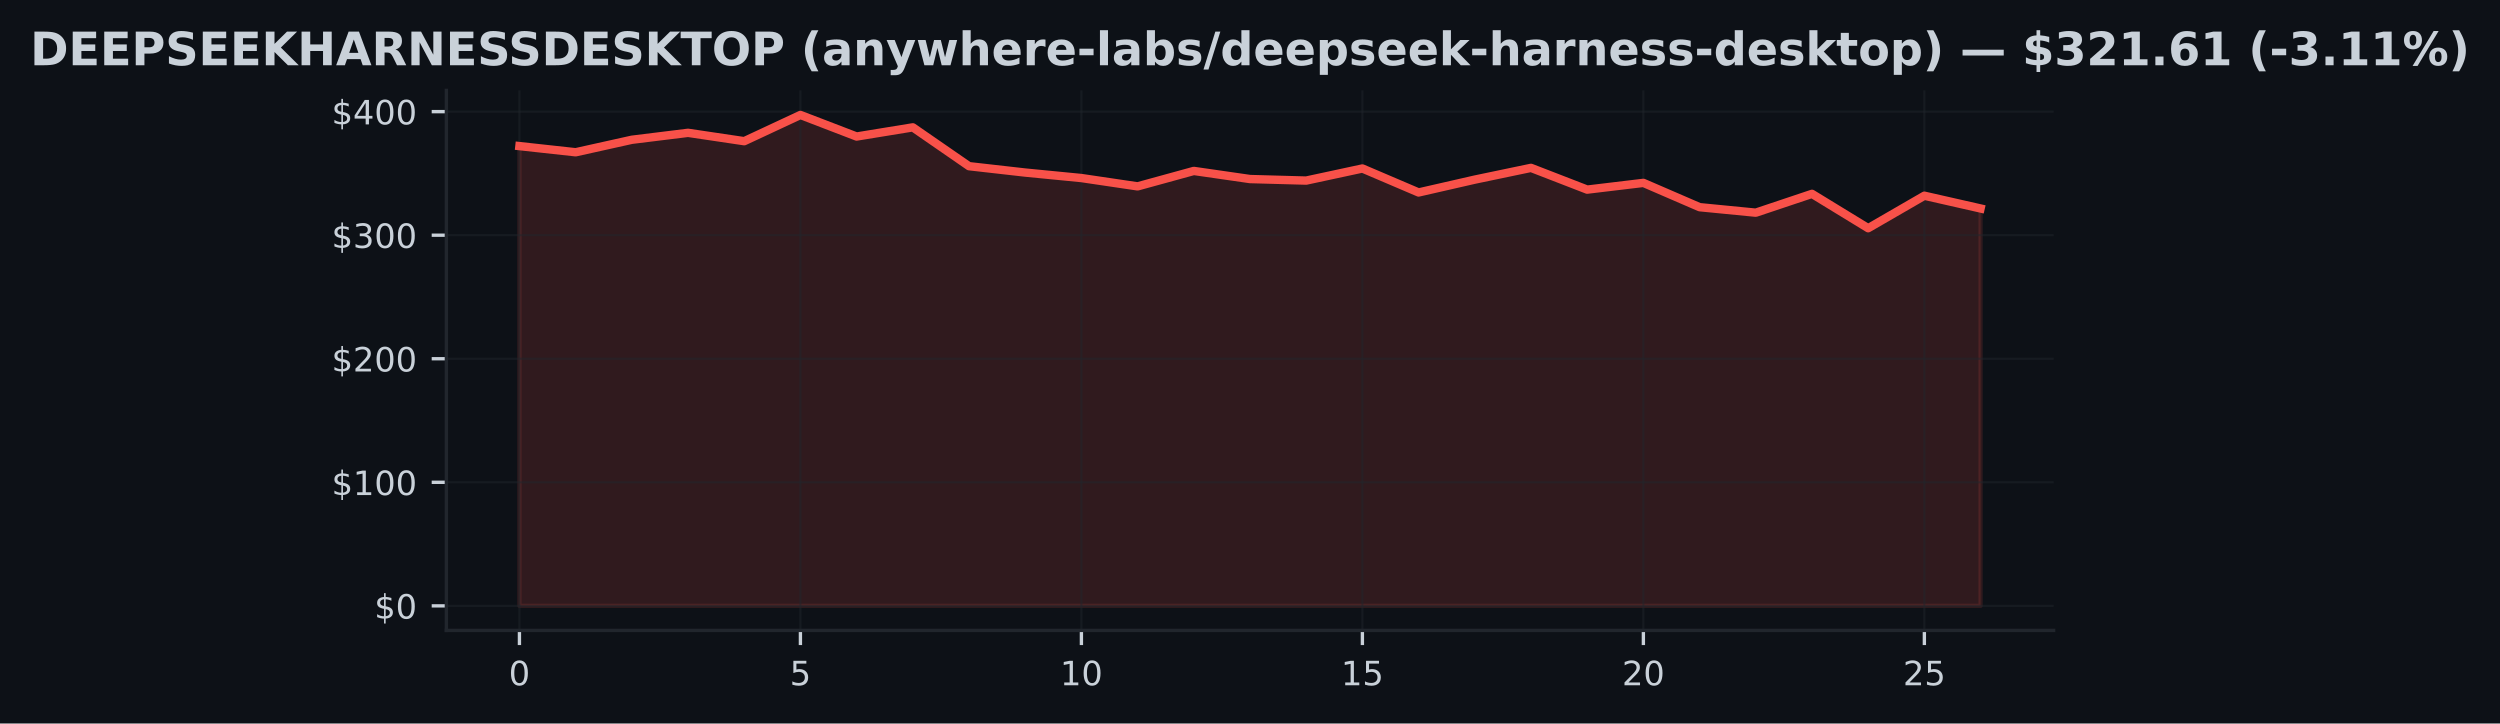
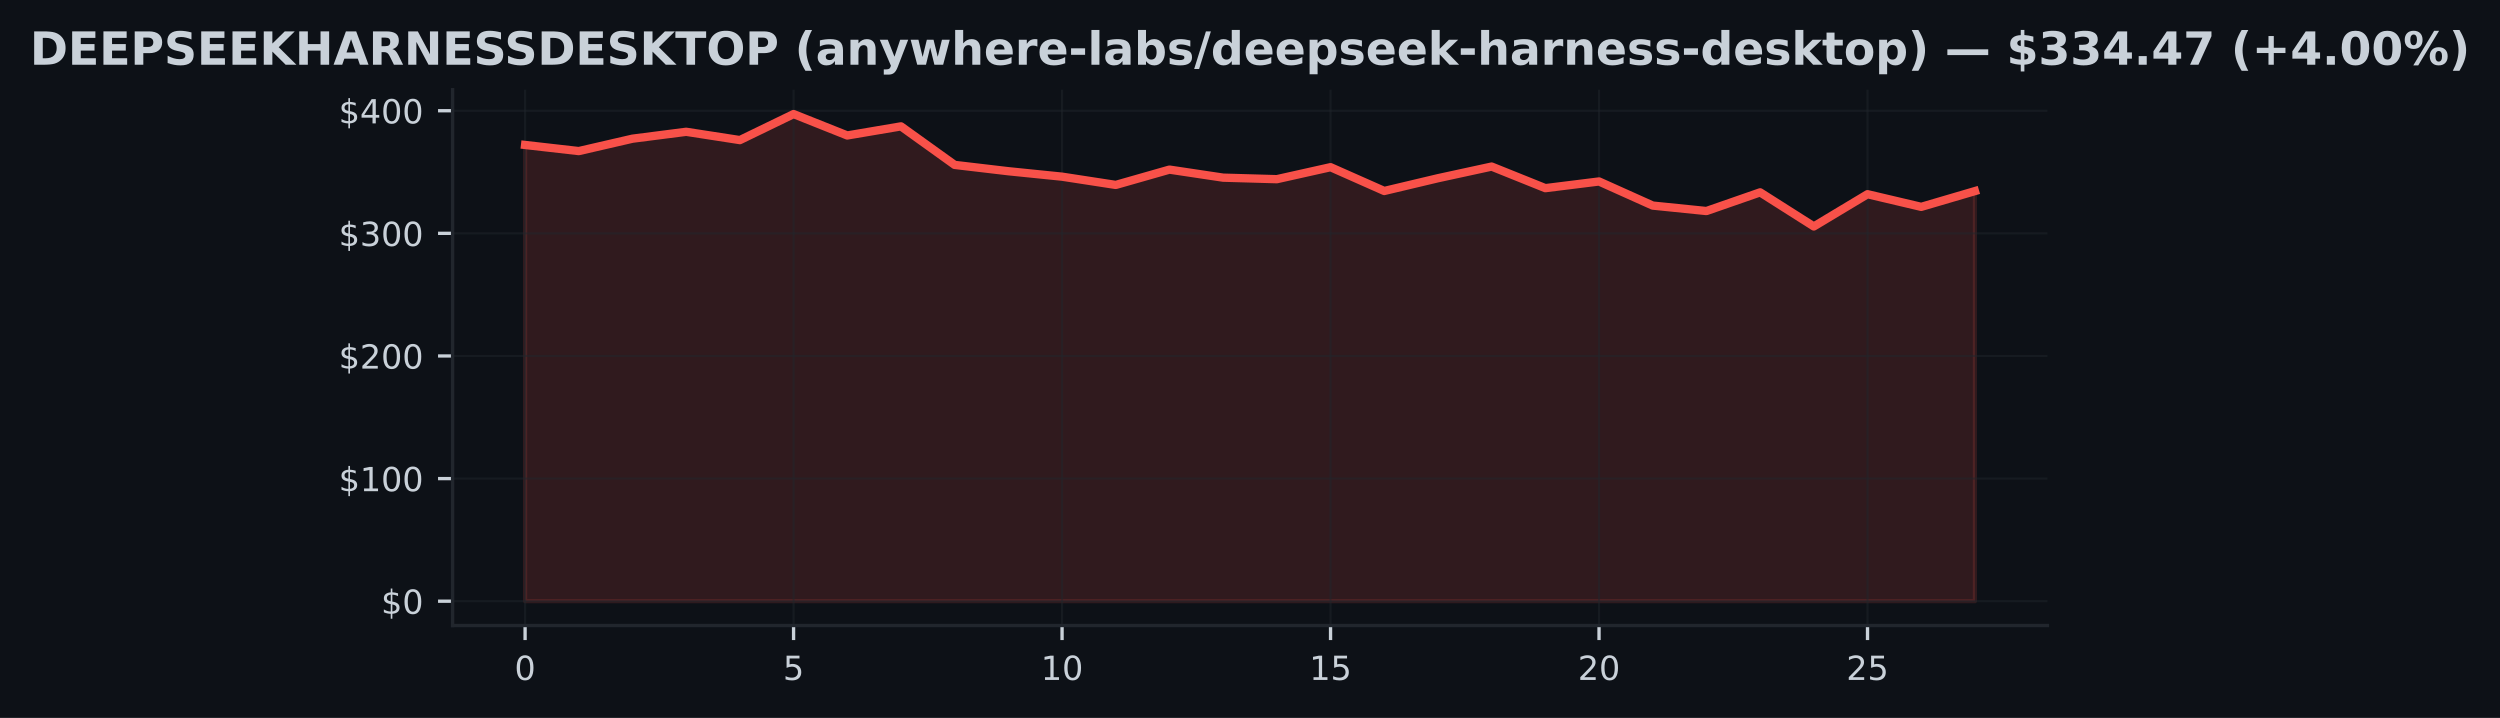
- <svg xmlns="http://www.w3.org/2000/svg" xmlns:xlink="http://www.w3.org/1999/xlink" width="596.113pt" height="172.518pt" viewBox="0 0 596.113 172.518" version="1.1">
+ <svg xmlns="http://www.w3.org/2000/svg" xmlns:xlink="http://www.w3.org/1999/xlink" width="600.765pt" height="172.518pt" viewBox="0 0 600.765 172.518" version="1.1">
  <defs>
    <style type="text/css">*{stroke-linejoin: round; stroke-linecap: butt}</style>
  </defs>
  <g id="figure_1">
    <g id="patch_1">
-       <path d="M 0 172.518  L 596.113 172.518  L 596.113 0  L 0 0  z " style="fill: #0d1117" />
+       <path d="M 0 172.518  L 600.765 172.518  L 600.765 0  L 0 0  z " style="fill: #0d1117" />
    </g>
    <g id="axes_1">
      <g id="patch_2">
-         <path d="M 106.436 150.318  L 489.676 150.318  L 489.676 21.558  L 106.436 21.558  z " style="fill: #0d1117" />
+         <path d="M 108.763 150.318  L 492.003 150.318  L 492.003 21.558  L 108.763 21.558  z " style="fill: #0d1117" />
      </g>
      <g id="FillBetweenPolyCollection_1">
        <defs>
-           <path id="mada5f11e3a" d="M 123.856 -28.053  L 123.856 -137.683  L 137.256 -136.213  L 150.656 -139.191  L 164.056 -140.847  L 177.456 -138.852  L 190.856 -145.107  L 204.256 -139.963  L 217.656 -142.152  L 231.056 -132.892  L 244.456 -131.372  L 257.856 -130.064  L 271.256 -128.078  L 284.656 -131.761  L 298.056 -129.825  L 311.456 -129.46  L 324.856 -132.344  L 338.256 -126.625  L 351.656 -129.69  L 365.056 -132.491  L 378.456 -127.303  L 391.856 -128.912  L 405.256 -123.116  L 418.656 -121.805  L 432.056 -126.295  L 445.456 -118.102  L 458.856 -125.851  L 472.256 -122.807  L 472.256 -28.053  L 472.256 -28.053  L 458.856 -28.053  L 445.456 -28.053  L 432.056 -28.053  L 418.656 -28.053  L 405.256 -28.053  L 391.856 -28.053  L 378.456 -28.053  L 365.056 -28.053  L 351.656 -28.053  L 338.256 -28.053  L 324.856 -28.053  L 311.456 -28.053  L 298.056 -28.053  L 284.656 -28.053  L 271.256 -28.053  L 257.856 -28.053  L 244.456 -28.053  L 231.056 -28.053  L 217.656 -28.053  L 204.256 -28.053  L 190.856 -28.053  L 177.456 -28.053  L 164.056 -28.053  L 150.656 -28.053  L 137.256 -28.053  L 123.856 -28.053  z " style="stroke: #f85149; stroke-opacity: 0.15" />
+           <path id="m1db730a2b0" d="M 126.183 -28.053  L 126.183 -137.683  L 139.086 -136.213  L 151.99 -139.191  L 164.894 -140.847  L 177.797 -138.852  L 190.701 -145.107  L 203.605 -139.963  L 216.509 -142.152  L 229.412 -132.892  L 242.316 -131.372  L 255.22 -130.064  L 268.123 -128.078  L 281.027 -131.761  L 293.931 -129.825  L 306.835 -129.46  L 319.738 -132.344  L 332.642 -126.625  L 345.546 -129.69  L 358.449 -132.491  L 371.353 -127.303  L 384.257 -128.912  L 397.16 -123.116  L 410.064 -121.805  L 422.968 -126.295  L 435.872 -118.102  L 448.775 -125.851  L 461.679 -122.807  L 474.583 -126.596  L 474.583 -28.053  L 474.583 -28.053  L 461.679 -28.053  L 448.775 -28.053  L 435.872 -28.053  L 422.968 -28.053  L 410.064 -28.053  L 397.16 -28.053  L 384.257 -28.053  L 371.353 -28.053  L 358.449 -28.053  L 345.546 -28.053  L 332.642 -28.053  L 319.738 -28.053  L 306.835 -28.053  L 293.931 -28.053  L 281.027 -28.053  L 268.123 -28.053  L 255.22 -28.053  L 242.316 -28.053  L 229.412 -28.053  L 216.509 -28.053  L 203.605 -28.053  L 190.701 -28.053  L 177.797 -28.053  L 164.894 -28.053  L 151.99 -28.053  L 139.086 -28.053  L 126.183 -28.053  z " style="stroke: #f85149; stroke-opacity: 0.15" />
        </defs>
-         <g clip-path="url(#p010d878c81)">
-           <use xlink:href="#mada5f11e3a" x="0" y="172.518" style="fill: #f85149; fill-opacity: 0.15; stroke: #f85149; stroke-opacity: 0.15" />
+         <g clip-path="url(#p6e0323f41d)">
+           <use xlink:href="#m1db730a2b0" x="0" y="172.518" style="fill: #f85149; fill-opacity: 0.15; stroke: #f85149; stroke-opacity: 0.15" />
        </g>
      </g>
      <g id="matplotlib.axis_1">
        <g id="xtick_1">
          <g id="line2d_1">
-             <path d="M 123.856 150.318  L 123.856 21.558  " clip-path="url(#p010d878c81)" style="fill: none; stroke: #21262d; stroke-opacity: 0.5; stroke-width: 0.5; stroke-linecap: square" />
+             <path d="M 126.183 150.318  L 126.183 21.558  " clip-path="url(#p6e0323f41d)" style="fill: none; stroke: #21262d; stroke-opacity: 0.5; stroke-width: 0.5; stroke-linecap: square" />
          </g>
          <g id="line2d_2">
            <defs>
-               <path id="mf202d2add2" d="M 0 0  L 0 3.5  " style="stroke: #c9d1d9; stroke-width: 0.8" />
+               <path id="ma58c39d79b" d="M 0 0  L 0 3.5  " style="stroke: #c9d1d9; stroke-width: 0.8" />
            </defs>
            <g>
-               <use xlink:href="#mf202d2add2" x="123.856" y="150.318" style="fill: #c9d1d9; stroke: #c9d1d9; stroke-width: 0.8" />
+               <use xlink:href="#ma58c39d79b" x="126.183" y="150.318" style="fill: #c9d1d9; stroke: #c9d1d9; stroke-width: 0.8" />
            </g>
          </g>
          <g id="text_1">
-             <g style="fill: #c9d1d9" transform="translate(121.3113 163.3964) scale(0.08 -0.08)">
+             <g style="fill: #c9d1d9" transform="translate(123.6377 163.3964) scale(0.08 -0.08)">
              <defs>
                <path id="DejaVuSans-13" d="M 2034 4250  Q 1547 4250 1301 3770  Q 1056 3291 1056 2328  Q 1056 1369 1301 889  Q 1547 409 2034 409  Q 2525 409 2770 889  Q 3016 1369 3016 2328  Q 3016 3291 2770 3770  Q 2525 4250 2034 4250  z M 2034 4750  Q 2819 4750 3233 4129  Q 3647 3509 3647 2328  Q 3647 1150 3233 529  Q 2819 -91 2034 -91  Q 1250 -91 836 529  Q 422 1150 422 2328  Q 422 3509 836 4129  Q 1250 4750 2034 4750  z " transform="scale(0.015625)" />
              </defs>
              <use xlink:href="#DejaVuSans-13" />
            </g>
          </g>
        </g>
        <g id="xtick_2">
          <g id="line2d_3">
-             <path d="M 190.856 150.318  L 190.856 21.558  " clip-path="url(#p010d878c81)" style="fill: none; stroke: #21262d; stroke-opacity: 0.5; stroke-width: 0.5; stroke-linecap: square" />
+             <path d="M 190.701 150.318  L 190.701 21.558  " clip-path="url(#p6e0323f41d)" style="fill: none; stroke: #21262d; stroke-opacity: 0.5; stroke-width: 0.5; stroke-linecap: square" />
          </g>
          <g id="line2d_4">
            <g>
-               <use xlink:href="#mf202d2add2" x="190.856" y="150.318" style="fill: #c9d1d9; stroke: #c9d1d9; stroke-width: 0.8" />
+               <use xlink:href="#ma58c39d79b" x="190.701" y="150.318" style="fill: #c9d1d9; stroke: #c9d1d9; stroke-width: 0.8" />
            </g>
          </g>
          <g id="text_2">
-             <g style="fill: #c9d1d9" transform="translate(188.3113 163.3964) scale(0.08 -0.08)">
+             <g style="fill: #c9d1d9" transform="translate(188.1562 163.3964) scale(0.08 -0.08)">
              <defs>
                <path id="DejaVuSans-18" d="M 691 4666  L 3169 4666  L 3169 4134  L 1269 4134  L 1269 2991  Q 1406 3038 1543 3061  Q 1681 3084 1819 3084  Q 2600 3084 3056 2656  Q 3513 2228 3513 1497  Q 3513 744 3044 326  Q 2575 -91 1722 -91  Q 1428 -91 1123 -41  Q 819 9 494 109  L 494 744  Q 775 591 1075 516  Q 1375 441 1709 441  Q 2250 441 2565 725  Q 2881 1009 2881 1497  Q 2881 1984 2565 2268  Q 2250 2553 1709 2553  Q 1456 2553 1204 2497  Q 953 2441 691 2322  L 691 4666  z " transform="scale(0.015625)" />
              </defs>
              <use xlink:href="#DejaVuSans-18" />
            </g>
          </g>
        </g>
        <g id="xtick_3">
          <g id="line2d_5">
-             <path d="M 257.856 150.318  L 257.856 21.558  " clip-path="url(#p010d878c81)" style="fill: none; stroke: #21262d; stroke-opacity: 0.5; stroke-width: 0.5; stroke-linecap: square" />
+             <path d="M 255.22 150.318  L 255.22 21.558  " clip-path="url(#p6e0323f41d)" style="fill: none; stroke: #21262d; stroke-opacity: 0.5; stroke-width: 0.5; stroke-linecap: square" />
          </g>
          <g id="line2d_6">
            <g>
-               <use xlink:href="#mf202d2add2" x="257.856" y="150.318" style="fill: #c9d1d9; stroke: #c9d1d9; stroke-width: 0.8" />
+               <use xlink:href="#ma58c39d79b" x="255.22" y="150.318" style="fill: #c9d1d9; stroke: #c9d1d9; stroke-width: 0.8" />
            </g>
          </g>
          <g id="text_3">
-             <g style="fill: #c9d1d9" transform="translate(252.7663 163.3964) scale(0.08 -0.08)">
+             <g style="fill: #c9d1d9" transform="translate(250.1297 163.3964) scale(0.08 -0.08)">
              <defs>
                <path id="DejaVuSans-14" d="M 794 531  L 1825 531  L 1825 4091  L 703 3866  L 703 4441  L 1819 4666  L 2450 4666  L 2450 531  L 3481 531  L 3481 0  L 794 0  L 794 531  z " transform="scale(0.015625)" />
              </defs>
              <use xlink:href="#DejaVuSans-14" />
              <use xlink:href="#DejaVuSans-13" transform="translate(63.625 0)" />
            </g>
          </g>
        </g>
        <g id="xtick_4">
          <g id="line2d_7">
-             <path d="M 324.856 150.318  L 324.856 21.558  " clip-path="url(#p010d878c81)" style="fill: none; stroke: #21262d; stroke-opacity: 0.5; stroke-width: 0.5; stroke-linecap: square" />
+             <path d="M 319.738 150.318  L 319.738 21.558  " clip-path="url(#p6e0323f41d)" style="fill: none; stroke: #21262d; stroke-opacity: 0.5; stroke-width: 0.5; stroke-linecap: square" />
          </g>
          <g id="line2d_8">
            <g>
-               <use xlink:href="#mf202d2add2" x="324.856" y="150.318" style="fill: #c9d1d9; stroke: #c9d1d9; stroke-width: 0.8" />
+               <use xlink:href="#ma58c39d79b" x="319.738" y="150.318" style="fill: #c9d1d9; stroke: #c9d1d9; stroke-width: 0.8" />
            </g>
          </g>
          <g id="text_4">
-             <g style="fill: #c9d1d9" transform="translate(319.7663 163.3964) scale(0.08 -0.08)">
+             <g style="fill: #c9d1d9" transform="translate(314.6482 163.3964) scale(0.08 -0.08)">
              <use xlink:href="#DejaVuSans-14" />
              <use xlink:href="#DejaVuSans-18" transform="translate(63.625 0)" />
            </g>
          </g>
        </g>
        <g id="xtick_5">
          <g id="line2d_9">
-             <path d="M 391.856 150.318  L 391.856 21.558  " clip-path="url(#p010d878c81)" style="fill: none; stroke: #21262d; stroke-opacity: 0.5; stroke-width: 0.5; stroke-linecap: square" />
+             <path d="M 384.257 150.318  L 384.257 21.558  " clip-path="url(#p6e0323f41d)" style="fill: none; stroke: #21262d; stroke-opacity: 0.5; stroke-width: 0.5; stroke-linecap: square" />
          </g>
          <g id="line2d_10">
            <g>
-               <use xlink:href="#mf202d2add2" x="391.856" y="150.318" style="fill: #c9d1d9; stroke: #c9d1d9; stroke-width: 0.8" />
+               <use xlink:href="#ma58c39d79b" x="384.257" y="150.318" style="fill: #c9d1d9; stroke: #c9d1d9; stroke-width: 0.8" />
            </g>
          </g>
          <g id="text_5">
-             <g style="fill: #c9d1d9" transform="translate(386.7663 163.3964) scale(0.08 -0.08)">
+             <g style="fill: #c9d1d9" transform="translate(379.1667 163.3964) scale(0.08 -0.08)">
              <defs>
                <path id="DejaVuSans-15" d="M 1228 531  L 3431 531  L 3431 0  L 469 0  L 469 531  Q 828 903 1448 1529  Q 2069 2156 2228 2338  Q 2531 2678 2651 2914  Q 2772 3150 2772 3378  Q 2772 3750 2511 3984  Q 2250 4219 1831 4219  Q 1534 4219 1204 4116  Q 875 4013 500 3803  L 500 4441  Q 881 4594 1212 4672  Q 1544 4750 1819 4750  Q 2544 4750 2975 4387  Q 3406 4025 3406 3419  Q 3406 3131 3298 2873  Q 3191 2616 2906 2266  Q 2828 2175 2409 1742  Q 1991 1309 1228 531  z " transform="scale(0.015625)" />
              </defs>
              <use xlink:href="#DejaVuSans-15" />
              <use xlink:href="#DejaVuSans-13" transform="translate(63.625 0)" />
            </g>
          </g>
        </g>
        <g id="xtick_6">
          <g id="line2d_11">
-             <path d="M 458.856 150.318  L 458.856 21.558  " clip-path="url(#p010d878c81)" style="fill: none; stroke: #21262d; stroke-opacity: 0.5; stroke-width: 0.5; stroke-linecap: square" />
+             <path d="M 448.775 150.318  L 448.775 21.558  " clip-path="url(#p6e0323f41d)" style="fill: none; stroke: #21262d; stroke-opacity: 0.5; stroke-width: 0.5; stroke-linecap: square" />
          </g>
          <g id="line2d_12">
            <g>
-               <use xlink:href="#mf202d2add2" x="458.856" y="150.318" style="fill: #c9d1d9; stroke: #c9d1d9; stroke-width: 0.8" />
+               <use xlink:href="#ma58c39d79b" x="448.775" y="150.318" style="fill: #c9d1d9; stroke: #c9d1d9; stroke-width: 0.8" />
            </g>
          </g>
          <g id="text_6">
-             <g style="fill: #c9d1d9" transform="translate(453.7663 163.3964) scale(0.08 -0.08)">
+             <g style="fill: #c9d1d9" transform="translate(443.6852 163.3964) scale(0.08 -0.08)">
              <use xlink:href="#DejaVuSans-15" />
              <use xlink:href="#DejaVuSans-18" transform="translate(63.625 0)" />
            </g>
          </g>
        </g>
      </g>
      <g id="matplotlib.axis_2">
        <g id="ytick_1">
          <g id="line2d_13">
-             <path d="M 106.436 144.466  L 489.676 144.466  " clip-path="url(#p010d878c81)" style="fill: none; stroke: #21262d; stroke-opacity: 0.5; stroke-width: 0.5; stroke-linecap: square" />
+             <path d="M 108.763 144.466  L 492.003 144.466  " clip-path="url(#p6e0323f41d)" style="fill: none; stroke: #21262d; stroke-opacity: 0.5; stroke-width: 0.5; stroke-linecap: square" />
          </g>
          <g id="line2d_14">
            <defs>
-               <path id="me7f0df326e" d="M 0 0  L -3.5 0  " style="stroke: #c9d1d9; stroke-width: 0.8" />
+               <path id="m7249adf78e" d="M 0 0  L -3.5 0  " style="stroke: #c9d1d9; stroke-width: 0.8" />
            </defs>
            <g>
-               <use xlink:href="#me7f0df326e" x="106.436" y="144.466" style="fill: #c9d1d9; stroke: #c9d1d9; stroke-width: 0.8" />
+               <use xlink:href="#m7249adf78e" x="108.763" y="144.466" style="fill: #c9d1d9; stroke: #c9d1d9; stroke-width: 0.8" />
            </g>
          </g>
          <g id="text_7">
-             <g style="fill: #c9d1d9" transform="translate(89.25633 147.5049) scale(0.08 -0.08)">
+             <g style="fill: #c9d1d9" transform="translate(91.58266 147.5049) scale(0.08 -0.08)">
              <defs>
                <path id="DejaVuSans-7" d="M 2163 -941  L 1850 -941  L 1847 0  Q 1519 6 1191 76  Q 863 147 531 288  L 531 850  Q 850 650 1176 548  Q 1503 447 1850 444  L 1850 1869  Q 1159 1981 845 2250  Q 531 2519 531 2988  Q 531 3497 872 3790  Q 1213 4084 1850 4128  L 1850 4863  L 2163 4863  L 2163 4138  Q 2453 4125 2725 4076  Q 2997 4028 3256 3944  L 3256 3397  Q 2997 3528 2723 3600  Q 2450 3672 2163 3684  L 2163 2350  Q 2872 2241 3206 1959  Q 3541 1678 3541 1191  Q 3541 663 3186 358  Q 2831 53 2163 6  L 2163 -941  z M 1850 2406  L 1850 3688  Q 1488 3647 1297 3481  Q 1106 3316 1106 3041  Q 1106 2772 1282 2622  Q 1459 2472 1850 2406  z M 2163 1806  L 2163 453  Q 2559 506 2761 678  Q 2963 850 2963 1131  Q 2963 1406 2770 1568  Q 2578 1731 2163 1806  z " transform="scale(0.015625)" />
              </defs>
              <use xlink:href="#DejaVuSans-7" />
              <use xlink:href="#DejaVuSans-13" transform="translate(63.625 0)" />
            </g>
          </g>
        </g>
        <g id="ytick_2">
          <g id="line2d_15">
-             <path d="M 106.436 115.003  L 489.676 115.003  " clip-path="url(#p010d878c81)" style="fill: none; stroke: #21262d; stroke-opacity: 0.5; stroke-width: 0.5; stroke-linecap: square" />
+             <path d="M 108.763 115.003  L 492.003 115.003  " clip-path="url(#p6e0323f41d)" style="fill: none; stroke: #21262d; stroke-opacity: 0.5; stroke-width: 0.5; stroke-linecap: square" />
          </g>
          <g id="line2d_16">
            <g>
-               <use xlink:href="#me7f0df326e" x="106.436" y="115.003" style="fill: #c9d1d9; stroke: #c9d1d9; stroke-width: 0.8" />
+               <use xlink:href="#m7249adf78e" x="108.763" y="115.003" style="fill: #c9d1d9; stroke: #c9d1d9; stroke-width: 0.8" />
            </g>
          </g>
          <g id="text_8">
-             <g style="fill: #c9d1d9" transform="translate(79.07633 118.0424) scale(0.08 -0.08)">
+             <g style="fill: #c9d1d9" transform="translate(81.40266 118.0424) scale(0.08 -0.08)">
              <use xlink:href="#DejaVuSans-7" />
              <use xlink:href="#DejaVuSans-14" transform="translate(63.625 0)" />
              <use xlink:href="#DejaVuSans-13" transform="translate(127.25 0)" />
              <use xlink:href="#DejaVuSans-13" transform="translate(190.875 0)" />
            </g>
          </g>
        </g>
        <g id="ytick_3">
          <g id="line2d_17">
-             <path d="M 106.436 85.541  L 489.676 85.541  " clip-path="url(#p010d878c81)" style="fill: none; stroke: #21262d; stroke-opacity: 0.5; stroke-width: 0.5; stroke-linecap: square" />
+             <path d="M 108.763 85.541  L 492.003 85.541  " clip-path="url(#p6e0323f41d)" style="fill: none; stroke: #21262d; stroke-opacity: 0.5; stroke-width: 0.5; stroke-linecap: square" />
          </g>
          <g id="line2d_18">
            <g>
-               <use xlink:href="#me7f0df326e" x="106.436" y="85.541" style="fill: #c9d1d9; stroke: #c9d1d9; stroke-width: 0.8" />
+               <use xlink:href="#m7249adf78e" x="108.763" y="85.541" style="fill: #c9d1d9; stroke: #c9d1d9; stroke-width: 0.8" />
            </g>
          </g>
          <g id="text_9">
-             <g style="fill: #c9d1d9" transform="translate(79.07633 88.57991) scale(0.08 -0.08)">
+             <g style="fill: #c9d1d9" transform="translate(81.40266 88.57991) scale(0.08 -0.08)">
              <use xlink:href="#DejaVuSans-7" />
              <use xlink:href="#DejaVuSans-15" transform="translate(63.625 0)" />
              <use xlink:href="#DejaVuSans-13" transform="translate(127.25 0)" />
              <use xlink:href="#DejaVuSans-13" transform="translate(190.875 0)" />
            </g>
          </g>
        </g>
        <g id="ytick_4">
          <g id="line2d_19">
-             <path d="M 106.436 56.078  L 489.676 56.078  " clip-path="url(#p010d878c81)" style="fill: none; stroke: #21262d; stroke-opacity: 0.5; stroke-width: 0.5; stroke-linecap: square" />
+             <path d="M 108.763 56.078  L 492.003 56.078  " clip-path="url(#p6e0323f41d)" style="fill: none; stroke: #21262d; stroke-opacity: 0.5; stroke-width: 0.5; stroke-linecap: square" />
          </g>
          <g id="line2d_20">
            <g>
-               <use xlink:href="#me7f0df326e" x="106.436" y="56.078" style="fill: #c9d1d9; stroke: #c9d1d9; stroke-width: 0.8" />
+               <use xlink:href="#m7249adf78e" x="108.763" y="56.078" style="fill: #c9d1d9; stroke: #c9d1d9; stroke-width: 0.8" />
            </g>
          </g>
          <g id="text_10">
-             <g style="fill: #c9d1d9" transform="translate(79.07633 59.1174) scale(0.08 -0.08)">
+             <g style="fill: #c9d1d9" transform="translate(81.40266 59.1174) scale(0.08 -0.08)">
              <defs>
                <path id="DejaVuSans-16" d="M 2597 2516  Q 3050 2419 3304 2112  Q 3559 1806 3559 1356  Q 3559 666 3084 287  Q 2609 -91 1734 -91  Q 1441 -91 1130 -33  Q 819 25 488 141  L 488 750  Q 750 597 1062 519  Q 1375 441 1716 441  Q 2309 441 2620 675  Q 2931 909 2931 1356  Q 2931 1769 2642 2001  Q 2353 2234 1838 2234  L 1294 2234  L 1294 2753  L 1863 2753  Q 2328 2753 2575 2939  Q 2822 3125 2822 3475  Q 2822 3834 2567 4026  Q 2313 4219 1838 4219  Q 1578 4219 1281 4162  Q 984 4106 628 3988  L 628 4550  Q 988 4650 1302 4700  Q 1616 4750 1894 4750  Q 2613 4750 3031 4423  Q 3450 4097 3450 3541  Q 3450 3153 3228 2886  Q 3006 2619 2597 2516  z " transform="scale(0.015625)" />
              </defs>
              <use xlink:href="#DejaVuSans-7" />
              <use xlink:href="#DejaVuSans-16" transform="translate(63.625 0)" />
              <use xlink:href="#DejaVuSans-13" transform="translate(127.25 0)" />
              <use xlink:href="#DejaVuSans-13" transform="translate(190.875 0)" />
            </g>
          </g>
        </g>
        <g id="ytick_5">
          <g id="line2d_21">
-             <path d="M 106.436 26.616  L 489.676 26.616  " clip-path="url(#p010d878c81)" style="fill: none; stroke: #21262d; stroke-opacity: 0.5; stroke-width: 0.5; stroke-linecap: square" />
+             <path d="M 108.763 26.616  L 492.003 26.616  " clip-path="url(#p6e0323f41d)" style="fill: none; stroke: #21262d; stroke-opacity: 0.5; stroke-width: 0.5; stroke-linecap: square" />
          </g>
          <g id="line2d_22">
            <g>
-               <use xlink:href="#me7f0df326e" x="106.436" y="26.616" style="fill: #c9d1d9; stroke: #c9d1d9; stroke-width: 0.8" />
+               <use xlink:href="#m7249adf78e" x="108.763" y="26.616" style="fill: #c9d1d9; stroke: #c9d1d9; stroke-width: 0.8" />
            </g>
          </g>
          <g id="text_11">
-             <g style="fill: #c9d1d9" transform="translate(79.07633 29.6549) scale(0.08 -0.08)">
+             <g style="fill: #c9d1d9" transform="translate(81.40266 29.6549) scale(0.08 -0.08)">
              <defs>
                <path id="DejaVuSans-17" d="M 2419 4116  L 825 1625  L 2419 1625  L 2419 4116  z M 2253 4666  L 3047 4666  L 3047 1625  L 3713 1625  L 3713 1100  L 3047 1100  L 3047 0  L 2419 0  L 2419 1100  L 313 1100  L 313 1709  L 2253 4666  z " transform="scale(0.015625)" />
              </defs>
              <use xlink:href="#DejaVuSans-7" />
              <use xlink:href="#DejaVuSans-17" transform="translate(63.625 0)" />
              <use xlink:href="#DejaVuSans-13" transform="translate(127.25 0)" />
              <use xlink:href="#DejaVuSans-13" transform="translate(190.875 0)" />
            </g>
          </g>
        </g>
      </g>
      <g id="line2d_23">
-         <path d="M 123.856 34.836  L 137.256 36.306  L 150.656 33.327  L 164.056 31.671  L 177.456 33.666  L 190.856 27.411  L 204.256 32.555  L 217.656 30.366  L 231.056 39.626  L 244.456 41.146  L 257.856 42.455  L 271.256 44.44  L 284.656 40.758  L 298.056 42.693  L 311.456 43.059  L 324.856 40.174  L 338.256 45.893  L 351.656 42.829  L 365.056 40.027  L 378.456 45.215  L 391.856 43.607  L 405.256 49.402  L 418.656 50.713  L 432.056 46.223  L 445.456 54.416  L 458.856 46.668  L 472.256 49.711  " clip-path="url(#p010d878c81)" style="fill: none; stroke: #f85149; stroke-width: 2; stroke-linecap: square" />
+         <path d="M 126.183 34.836  L 139.086 36.306  L 151.99 33.327  L 164.894 31.671  L 177.797 33.666  L 190.701 27.411  L 203.605 32.555  L 216.509 30.366  L 229.412 39.626  L 242.316 41.146  L 255.22 42.455  L 268.123 44.44  L 281.027 40.758  L 293.931 42.693  L 306.835 43.059  L 319.738 40.174  L 332.642 45.893  L 345.546 42.829  L 358.449 40.027  L 371.353 45.215  L 384.257 43.607  L 397.16 49.402  L 410.064 50.713  L 422.968 46.223  L 435.872 54.416  L 448.775 46.668  L 461.679 49.711  L 474.583 45.922  " clip-path="url(#p6e0323f41d)" style="fill: none; stroke: #f85149; stroke-width: 2; stroke-linecap: square" />
      </g>
      <g id="patch_3">
-         <path d="M 106.436 150.318  L 106.436 21.558  " style="fill: none; stroke: #21262d; stroke-width: 0.8; stroke-linejoin: miter; stroke-linecap: square" />
+         <path d="M 108.763 150.318  L 108.763 21.558  " style="fill: none; stroke: #21262d; stroke-width: 0.8; stroke-linejoin: miter; stroke-linecap: square" />
      </g>
      <g id="patch_4">
-         <path d="M 106.436 150.318  L 489.676 150.318  " style="fill: none; stroke: #21262d; stroke-width: 0.8; stroke-linejoin: miter; stroke-linecap: square" />
+         <path d="M 108.763 150.318  L 492.003 150.318  " style="fill: none; stroke: #21262d; stroke-width: 0.8; stroke-linejoin: miter; stroke-linecap: square" />
      </g>
      <g id="text_12">
        <g style="fill: #c9d1d9" transform="translate(7.2 15.55828) scale(0.11 -0.11)">
          <defs>
            <path id="DejaVuSans-Bold-27" d="M 1791 3756  L 1791 909  L 2222 909  Q 2959 909 3348 1275  Q 3738 1641 3738 2338  Q 3738 3031 3350 3393  Q 2963 3756 2222 3756  L 1791 3756  z M 588 4666  L 1856 4666  Q 2919 4666 3439 4514  Q 3959 4363 4331 4000  Q 4659 3684 4818 3271  Q 4978 2859 4978 2338  Q 4978 1809 4818 1395  Q 4659 981 4331 666  Q 3956 303 3431 151  Q 2906 0 1856 0  L 588 0  L 588 4666  z " transform="scale(0.015625)" />
            <path id="DejaVuSans-Bold-28" d="M 588 4666  L 3834 4666  L 3834 3756  L 1791 3756  L 1791 2888  L 3713 2888  L 3713 1978  L 1791 1978  L 1791 909  L 3903 909  L 3903 0  L 588 0  L 588 4666  z " transform="scale(0.015625)" />
            <path id="DejaVuSans-Bold-33" d="M 588 4666  L 2584 4666  Q 3475 4666 3951 4270  Q 4428 3875 4428 3144  Q 4428 2409 3951 2014  Q 3475 1619 2584 1619  L 1791 1619  L 1791 0  L 588 0  L 588 4666  z M 1791 3794  L 1791 2491  L 2456 2491  Q 2806 2491 2997 2661  Q 3188 2831 3188 3144  Q 3188 3456 2997 3625  Q 2806 3794 2456 3794  L 1791 3794  z " transform="scale(0.015625)" />
            <path id="DejaVuSans-Bold-36" d="M 3834 4519  L 3834 3531  Q 3450 3703 3084 3790  Q 2719 3878 2394 3878  Q 1963 3878 1756 3759  Q 1550 3641 1550 3391  Q 1550 3203 1689 3098  Q 1828 2994 2194 2919  L 2706 2816  Q 3484 2659 3812 2340  Q 4141 2022 4141 1434  Q 4141 663 3683 286  Q 3225 -91 2284 -91  Q 1841 -91 1394 -6  Q 947 78 500 244  L 500 1259  Q 947 1022 1364 901  Q 1781 781 2169 781  Q 2563 781 2772 912  Q 2981 1044 2981 1288  Q 2981 1506 2839 1625  Q 2697 1744 2272 1838  L 1806 1941  Q 1106 2091 782 2419  Q 459 2747 459 3303  Q 459 4000 909 4375  Q 1359 4750 2203 4750  Q 2588 4750 2994 4692  Q 3400 4634 3834 4519  z " transform="scale(0.015625)" />
            <path id="DejaVuSans-Bold-2e" d="M 588 4666  L 1791 4666  L 1791 2963  L 3525 4666  L 4922 4666  L 2675 2456  L 5153 0  L 3647 0  L 1791 1838  L 1791 0  L 588 0  L 588 4666  z " transform="scale(0.015625)" />
            <path id="DejaVuSans-Bold-2b" d="M 588 4666  L 1791 4666  L 1791 2888  L 3566 2888  L 3566 4666  L 4769 4666  L 4769 0  L 3566 0  L 3566 1978  L 1791 1978  L 1791 0  L 588 0  L 588 4666  z " transform="scale(0.015625)" />
            <path id="DejaVuSans-Bold-24" d="M 3419 850  L 1538 850  L 1241 0  L 31 0  L 1759 4666  L 3194 4666  L 4922 0  L 3713 0  L 3419 850  z M 1838 1716  L 3116 1716  L 2478 3572  L 1838 1716  z " transform="scale(0.015625)" />
            <path id="DejaVuSans-Bold-35" d="M 2297 2597  Q 2675 2597 2839 2737  Q 3003 2878 3003 3200  Q 3003 3519 2839 3656  Q 2675 3794 2297 3794  L 1791 3794  L 1791 2597  L 2297 2597  z M 1791 1766  L 1791 0  L 588 0  L 588 4666  L 2425 4666  Q 3347 4666 3776 4356  Q 4206 4047 4206 3378  Q 4206 2916 3982 2619  Q 3759 2322 3309 2181  Q 3556 2125 3751 1926  Q 3947 1728 4147 1325  L 4800 0  L 3519 0  L 2950 1159  Q 2778 1509 2601 1637  Q 2425 1766 2131 1766  L 1791 1766  z " transform="scale(0.015625)" />
            <path id="DejaVuSans-Bold-31" d="M 588 4666  L 1931 4666  L 3628 1466  L 3628 4666  L 4769 4666  L 4769 0  L 3425 0  L 1728 3200  L 1728 0  L 588 0  L 588 4666  z " transform="scale(0.015625)" />
            <path id="DejaVuSans-Bold-37" d="M 31 4666  L 4331 4666  L 4331 3756  L 2784 3756  L 2784 0  L 1581 0  L 1581 3756  L 31 3756  L 31 4666  z " transform="scale(0.015625)" />
            <path id="DejaVuSans-Bold-32" d="M 2719 3878  Q 2169 3878 1866 3472  Q 1563 3066 1563 2328  Q 1563 1594 1866 1187  Q 2169 781 2719 781  Q 3272 781 3575 1187  Q 3878 1594 3878 2328  Q 3878 3066 3575 3472  Q 3272 3878 2719 3878  z M 2719 4750  Q 3844 4750 4481 4106  Q 5119 3463 5119 2328  Q 5119 1197 4481 553  Q 3844 -91 2719 -91  Q 1597 -91 958 553  Q 319 1197 319 2328  Q 319 3463 958 4106  Q 1597 4750 2719 4750  z " transform="scale(0.015625)" />
            <path id="DejaVuSans-Bold-3" transform="scale(0.015625)" />
            <path id="DejaVuSans-Bold-b" d="M 2413 -844  L 1484 -844  Q 1006 -72 778 623  Q 550 1319 550 2003  Q 550 2688 779 3389  Q 1009 4091 1484 4856  L 2413 4856  Q 2013 4116 1813 3408  Q 1613 2700 1613 2009  Q 1613 1319 1811 609  Q 2009 -100 2413 -844  z " transform="scale(0.015625)" />
            <path id="DejaVuSans-Bold-44" d="M 2106 1575  Q 1756 1575 1579 1456  Q 1403 1338 1403 1106  Q 1403 894 1545 773  Q 1688 653 1941 653  Q 2256 653 2472 879  Q 2688 1106 2688 1447  L 2688 1575  L 2106 1575  z M 3816 1997  L 3816 0  L 2688 0  L 2688 519  Q 2463 200 2181 54  Q 1900 -91 1497 -91  Q 953 -91 614 226  Q 275 544 275 1050  Q 275 1666 698 1953  Q 1122 2241 2028 2241  L 2688 2241  L 2688 2328  Q 2688 2594 2478 2717  Q 2269 2841 1825 2841  Q 1466 2841 1156 2769  Q 847 2697 581 2553  L 581 3406  Q 941 3494 1303 3539  Q 1666 3584 2028 3584  Q 2975 3584 3395 3211  Q 3816 2838 3816 1997  z " transform="scale(0.015625)" />
            <path id="DejaVuSans-Bold-51" d="M 4056 2131  L 4056 0  L 2931 0  L 2931 347  L 2931 1631  Q 2931 2084 2911 2256  Q 2891 2428 2841 2509  Q 2775 2619 2662 2680  Q 2550 2741 2406 2741  Q 2056 2741 1856 2470  Q 1656 2200 1656 1722  L 1656 0  L 538 0  L 538 3500  L 1656 3500  L 1656 2988  Q 1909 3294 2193 3439  Q 2478 3584 2822 3584  Q 3428 3584 3742 3212  Q 4056 2841 4056 2131  z " transform="scale(0.015625)" />
            <path id="DejaVuSans-Bold-5c" d="M 78 3500  L 1197 3500  L 2138 1125  L 2938 3500  L 4056 3500  L 2584 -331  Q 2363 -916 2067 -1148  Q 1772 -1381 1288 -1381  L 641 -1381  L 641 -647  L 991 -647  Q 1275 -647 1404 -556  Q 1534 -466 1606 -231  L 1638 -134  L 78 3500  z " transform="scale(0.015625)" />
            <path id="DejaVuSans-Bold-5a" d="M 225 3500  L 1313 3500  L 1900 1088  L 2491 3500  L 3425 3500  L 4013 1113  L 4603 3500  L 5691 3500  L 4769 0  L 3547 0  L 2956 2406  L 2369 0  L 1147 0  L 225 3500  z " transform="scale(0.015625)" />
            <path id="DejaVuSans-Bold-4b" d="M 4056 2131  L 4056 0  L 2931 0  L 2931 347  L 2931 1625  Q 2931 2084 2911 2256  Q 2891 2428 2841 2509  Q 2775 2619 2662 2680  Q 2550 2741 2406 2741  Q 2056 2741 1856 2470  Q 1656 2200 1656 1722  L 1656 0  L 538 0  L 538 4863  L 1656 4863  L 1656 2988  Q 1909 3294 2193 3439  Q 2478 3584 2822 3584  Q 3428 3584 3742 3212  Q 4056 2841 4056 2131  z " transform="scale(0.015625)" />
            <path id="DejaVuSans-Bold-48" d="M 4031 1759  L 4031 1441  L 1416 1441  Q 1456 1047 1700 850  Q 1944 653 2381 653  Q 2734 653 3104 758  Q 3475 863 3866 1075  L 3866 213  Q 3469 63 3072 -14  Q 2675 -91 2278 -91  Q 1328 -91 801 392  Q 275 875 275 1747  Q 275 2603 792 3093  Q 1309 3584 2216 3584  Q 3041 3584 3536 3087  Q 4031 2591 4031 1759  z M 2881 2131  Q 2881 2450 2695 2645  Q 2509 2841 2209 2841  Q 1884 2841 1681 2658  Q 1478 2475 1428 2131  L 2881 2131  z " transform="scale(0.015625)" />
            <path id="DejaVuSans-Bold-55" d="M 3138 2547  Q 2991 2616 2845 2648  Q 2700 2681 2553 2681  Q 2122 2681 1889 2404  Q 1656 2128 1656 1613  L 1656 0  L 538 0  L 538 3500  L 1656 3500  L 1656 2925  Q 1872 3269 2151 3426  Q 2431 3584 2822 3584  Q 2878 3584 2943 3579  Q 3009 3575 3134 3559  L 3138 2547  z " transform="scale(0.015625)" />
            <path id="DejaVuSans-Bold-10" d="M 347 2297  L 2309 2297  L 2309 1388  L 347 1388  L 347 2297  z " transform="scale(0.015625)" />
            <path id="DejaVuSans-Bold-4f" d="M 538 4863  L 1656 4863  L 1656 0  L 538 0  L 538 4863  z " transform="scale(0.015625)" />
            <path id="DejaVuSans-Bold-45" d="M 2400 722  Q 2759 722 2948 984  Q 3138 1247 3138 1747  Q 3138 2247 2948 2509  Q 2759 2772 2400 2772  Q 2041 2772 1848 2508  Q 1656 2244 1656 1747  Q 1656 1250 1848 986  Q 2041 722 2400 722  z M 1656 2988  Q 1888 3294 2169 3439  Q 2450 3584 2816 3584  Q 3463 3584 3878 3070  Q 4294 2556 4294 1747  Q 4294 938 3878 423  Q 3463 -91 2816 -91  Q 2450 -91 2169 54  Q 1888 200 1656 506  L 1656 0  L 538 0  L 538 4863  L 1656 4863  L 1656 2988  z " transform="scale(0.015625)" />
            <path id="DejaVuSans-Bold-56" d="M 3272 3391  L 3272 2541  Q 2913 2691 2578 2766  Q 2244 2841 1947 2841  Q 1628 2841 1473 2761  Q 1319 2681 1319 2516  Q 1319 2381 1436 2309  Q 1553 2238 1856 2203  L 2053 2175  Q 2913 2066 3209 1816  Q 3506 1566 3506 1031  Q 3506 472 3093 190  Q 2681 -91 1863 -91  Q 1516 -91 1145 -36  Q 775 19 384 128  L 384 978  Q 719 816 1070 734  Q 1422 653 1784 653  Q 2113 653 2278 743  Q 2444 834 2444 1013  Q 2444 1163 2330 1236  Q 2216 1309 1875 1350  L 1678 1375  Q 931 1469 631 1722  Q 331 1975 331 2491  Q 331 3047 712 3315  Q 1094 3584 1881 3584  Q 2191 3584 2531 3537  Q 2872 3491 3272 3391  z " transform="scale(0.015625)" />
            <path id="DejaVuSans-Bold-12" d="M 1644 4666  L 2338 4666  L 691 -594  L 0 -594  L 1644 4666  z " transform="scale(0.015625)" />
            <path id="DejaVuSans-Bold-47" d="M 2919 2988  L 2919 4863  L 4044 4863  L 4044 0  L 2919 0  L 2919 506  Q 2688 197 2409 53  Q 2131 -91 1766 -91  Q 1119 -91 703 423  Q 288 938 288 1747  Q 288 2556 703 3070  Q 1119 3584 1766 3584  Q 2128 3584 2408 3439  Q 2688 3294 2919 2988  z M 2181 722  Q 2541 722 2730 984  Q 2919 1247 2919 1747  Q 2919 2247 2730 2509  Q 2541 2772 2181 2772  Q 1825 2772 1636 2509  Q 1447 2247 1447 1747  Q 1447 1247 1636 984  Q 1825 722 2181 722  z " transform="scale(0.015625)" />
            <path id="DejaVuSans-Bold-53" d="M 1656 506  L 1656 -1331  L 538 -1331  L 538 3500  L 1656 3500  L 1656 2988  Q 1888 3294 2169 3439  Q 2450 3584 2816 3584  Q 3463 3584 3878 3070  Q 4294 2556 4294 1747  Q 4294 938 3878 423  Q 3463 -91 2816 -91  Q 2450 -91 2169 54  Q 1888 200 1656 506  z M 2400 2772  Q 2041 2772 1848 2508  Q 1656 2244 1656 1747  Q 1656 1250 1848 986  Q 2041 722 2400 722  Q 2759 722 2948 984  Q 3138 1247 3138 1747  Q 3138 2247 2948 2509  Q 2759 2772 2400 2772  z " transform="scale(0.015625)" />
            <path id="DejaVuSans-Bold-4e" d="M 538 4863  L 1656 4863  L 1656 2216  L 2944 3500  L 4244 3500  L 2534 1894  L 4378 0  L 3022 0  L 1656 1459  L 1656 0  L 538 0  L 538 4863  z " transform="scale(0.015625)" />
            <path id="DejaVuSans-Bold-57" d="M 1759 4494  L 1759 3500  L 2913 3500  L 2913 2700  L 1759 2700  L 1759 1216  Q 1759 972 1856 886  Q 1953 800 2241 800  L 2816 800  L 2816 0  L 1856 0  Q 1194 0 917 276  Q 641 553 641 1216  L 641 2700  L 84 2700  L 84 3500  L 641 3500  L 641 4494  L 1759 4494  z " transform="scale(0.015625)" />
            <path id="DejaVuSans-Bold-52" d="M 2203 2784  Q 1831 2784 1636 2517  Q 1441 2250 1441 1747  Q 1441 1244 1636 976  Q 1831 709 2203 709  Q 2569 709 2762 976  Q 2956 1244 2956 1747  Q 2956 2250 2762 2517  Q 2569 2784 2203 2784  z M 2203 3584  Q 3106 3584 3614 3096  Q 4122 2609 4122 1747  Q 4122 884 3614 396  Q 3106 -91 2203 -91  Q 1297 -91 786 396  Q 275 884 275 1747  Q 275 2609 786 3096  Q 1297 3584 2203 3584  z " transform="scale(0.015625)" />
            <path id="DejaVuSans-Bold-c" d="M 513 -844  Q 913 -100 1113 609  Q 1313 1319 1313 2009  Q 1313 2700 1113 3408  Q 913 4116 513 4856  L 1441 4856  Q 1916 4091 2145 3389  Q 2375 2688 2375 2003  Q 2375 1319 2147 623  Q 1919 -72 1441 -844  L 513 -844  z " transform="scale(0.015625)" />
            <path id="DejaVuSans-Bold-af6" d="M 344 2156  L 6056 2156  L 6056 1350  L 344 1350  L 344 2156  z " transform="scale(0.015625)" />
            <path id="DejaVuSans-Bold-7" d="M 2484 -941  L 1978 -941  L 1975 0  Q 1584 16 1218 87  Q 853 159 506 288  L 506 1106  Q 866 922 1233 823  Q 1600 725 1978 713  L 1978 1684  L 1875 1703  Q 1128 1834 814 2115  Q 500 2397 500 2925  Q 500 3484 883 3798  Q 1266 4113 1975 4141  L 1978 4863  L 2484 4863  L 2484 4153  Q 2797 4128 3109 4075  Q 3422 4022 3738 3938  L 3738 3144  Q 3425 3275 3112 3348  Q 2800 3422 2484 3438  L 2484 2541  L 2584 2522  Q 3378 2397 3698 2105  Q 4019 1813 4019 1241  Q 4019 666 3637 358  Q 3256 50 2484 6  L 2484 -941  z M 1978 2613  L 1978 3428  Q 1756 3416 1623 3308  Q 1491 3200 1491 3034  Q 1491 2850 1612 2745  Q 1734 2641 1978 2613  z M 2484 1594  L 2484 725  Q 2756 728 2892 831  Q 3028 934 3028 1141  Q 3028 1353 2903 1458  Q 2778 1563 2484 1594  z " transform="scale(0.015625)" />
            <path id="DejaVuSans-Bold-16" d="M 2981 2516  Q 3453 2394 3698 2092  Q 3944 1791 3944 1325  Q 3944 631 3412 270  Q 2881 -91 1863 -91  Q 1503 -91 1142 -33  Q 781 25 428 141  L 428 1069  Q 766 900 1098 814  Q 1431 728 1753 728  Q 2231 728 2486 893  Q 2741 1059 2741 1369  Q 2741 1688 2480 1852  Q 2219 2016 1709 2016  L 1228 2016  L 1228 2791  L 1734 2791  Q 2188 2791 2409 2933  Q 2631 3075 2631 3366  Q 2631 3634 2415 3781  Q 2200 3928 1806 3928  Q 1516 3928 1219 3862  Q 922 3797 628 3669  L 628 4550  Q 984 4650 1334 4700  Q 1684 4750 2022 4750  Q 2931 4750 3382 4451  Q 3834 4153 3834 3553  Q 3834 3144 3618 2883  Q 3403 2622 2981 2516  z " transform="scale(0.015625)" />
-             <path id="DejaVuSans-Bold-15" d="M 1844 884  L 3897 884  L 3897 0  L 506 0  L 506 884  L 2209 2388  Q 2438 2594 2547 2791  Q 2656 2988 2656 3200  Q 2656 3528 2436 3728  Q 2216 3928 1850 3928  Q 1569 3928 1234 3808  Q 900 3688 519 3450  L 519 4475  Q 925 4609 1322 4679  Q 1719 4750 2100 4750  Q 2938 4750 3402 4381  Q 3866 4013 3866 3353  Q 3866 2972 3669 2642  Q 3472 2313 2841 1759  L 1844 884  z " transform="scale(0.015625)" />
-             <path id="DejaVuSans-Bold-14" d="M 750 831  L 1813 831  L 1813 3847  L 722 3622  L 722 4441  L 1806 4666  L 2950 4666  L 2950 831  L 4013 831  L 4013 0  L 750 0  L 750 831  z " transform="scale(0.015625)" />
+             <path id="DejaVuSans-Bold-17" d="M 2356 3675  L 1038 1722  L 2356 1722  L 2356 3675  z M 2156 4666  L 3494 4666  L 3494 1722  L 4159 1722  L 4159 850  L 3494 850  L 3494 0  L 2356 0  L 2356 850  L 288 850  L 288 1881  L 2156 4666  z " transform="scale(0.015625)" />
            <path id="DejaVuSans-Bold-11" d="M 653 1209  L 1778 1209  L 1778 0  L 653 0  L 653 1209  z " transform="scale(0.015625)" />
-             <path id="DejaVuSans-Bold-19" d="M 2316 2303  Q 2000 2303 1842 2098  Q 1684 1894 1684 1484  Q 1684 1075 1842 870  Q 2000 666 2316 666  Q 2634 666 2792 870  Q 2950 1075 2950 1484  Q 2950 1894 2792 2098  Q 2634 2303 2316 2303  z M 3803 4544  L 3803 3681  Q 3506 3822 3243 3889  Q 2981 3956 2731 3956  Q 2194 3956 1894 3657  Q 1594 3359 1544 2772  Q 1750 2925 1990 3001  Q 2231 3078 2516 3078  Q 3231 3078 3670 2659  Q 4109 2241 4109 1563  Q 4109 813 3618 361  Q 3128 -91 2303 -91  Q 1394 -91 895 523  Q 397 1138 397 2266  Q 397 3422 980 4083  Q 1563 4744 2578 4744  Q 2900 4744 3203 4694  Q 3506 4644 3803 4544  z " transform="scale(0.015625)" />
+             <path id="DejaVuSans-Bold-1a" d="M 428 4666  L 3944 4666  L 3944 3988  L 2125 0  L 953 0  L 2675 3781  L 428 3781  L 428 4666  z " transform="scale(0.015625)" />
+             <path id="DejaVuSans-Bold-e" d="M 3053 4013  L 3053 2375  L 4684 2375  L 4684 1638  L 3053 1638  L 3053 0  L 2309 0  L 2309 1638  L 678 1638  L 678 2375  L 2309 2375  L 2309 4013  L 3053 4013  z " transform="scale(0.015625)" />
+             <path id="DejaVuSans-Bold-13" d="M 2944 2338  Q 2944 3213 2780 3570  Q 2616 3928 2228 3928  Q 1841 3928 1675 3570  Q 1509 3213 1509 2338  Q 1509 1453 1675 1090  Q 1841 728 2228 728  Q 2613 728 2778 1090  Q 2944 1453 2944 2338  z M 4147 2328  Q 4147 1169 3647 539  Q 3147 -91 2228 -91  Q 1306 -91 806 539  Q 306 1169 306 2328  Q 306 3491 806 4120  Q 1306 4750 2228 4750  Q 3147 4750 3647 4120  Q 4147 3491 4147 2328  z " transform="scale(0.015625)" />
            <path id="DejaVuSans-Bold-8" d="M 4959 1925  Q 4738 1925 4616 1733  Q 4494 1541 4494 1184  Q 4494 825 4614 633  Q 4734 441 4959 441  Q 5184 441 5303 633  Q 5422 825 5422 1184  Q 5422 1541 5301 1733  Q 5181 1925 4959 1925  z M 4959 2450  Q 5541 2450 5875 2112  Q 6209 1775 6209 1184  Q 6209 594 5875 251  Q 5541 -91 4959 -91  Q 4378 -91 4042 251  Q 3706 594 3706 1184  Q 3706 1772 4042 2111  Q 4378 2450 4959 2450  z M 2094 -91  L 1403 -91  L 4319 4750  L 5013 4750  L 2094 -91  z M 1453 4750  Q 2034 4750 2367 4411  Q 2700 4072 2700 3481  Q 2700 2891 2367 2550  Q 2034 2209 1453 2209  Q 872 2209 539 2550  Q 206 2891 206 3481  Q 206 4072 539 4411  Q 872 4750 1453 4750  z M 1453 4225  Q 1228 4225 1106 4031  Q 984 3838 984 3481  Q 984 3122 1106 2926  Q 1228 2731 1453 2731  Q 1678 2731 1798 2926  Q 1919 3122 1919 3481  Q 1919 3838 1797 4031  Q 1675 4225 1453 4225  z " transform="scale(0.015625)" />
          </defs>
          <use xlink:href="#DejaVuSans-Bold-27" />
          <use xlink:href="#DejaVuSans-Bold-28" transform="translate(83.01562 0)" />
          <use xlink:href="#DejaVuSans-Bold-28" transform="translate(151.3281 0)" />
          <use xlink:href="#DejaVuSans-Bold-33" transform="translate(219.6406 0)" />
          <use xlink:href="#DejaVuSans-Bold-36" transform="translate(292.9375 0)" />
          <use xlink:href="#DejaVuSans-Bold-28" transform="translate(364.9531 0)" />
          <use xlink:href="#DejaVuSans-Bold-28" transform="translate(433.2656 0)" />
          <use xlink:href="#DejaVuSans-Bold-2e" transform="translate(501.5781 0)" />
          <use xlink:href="#DejaVuSans-Bold-2b" transform="translate(579.0625 0)" />
          <use xlink:href="#DejaVuSans-Bold-24" transform="translate(662.75 0)" />
          <use xlink:href="#DejaVuSans-Bold-35" transform="translate(740.1406 0)" />
          <use xlink:href="#DejaVuSans-Bold-31" transform="translate(817.1406 0)" />
          <use xlink:href="#DejaVuSans-Bold-28" transform="translate(900.8281 0)" />
          <use xlink:href="#DejaVuSans-Bold-36" transform="translate(969.1406 0)" />
          <use xlink:href="#DejaVuSans-Bold-36" transform="translate(1036.672 0)" />
          <use xlink:href="#DejaVuSans-Bold-27" transform="translate(1108.688 0)" />
          <use xlink:href="#DejaVuSans-Bold-28" transform="translate(1191.703 0)" />
          <use xlink:href="#DejaVuSans-Bold-36" transform="translate(1260.016 0)" />
          <use xlink:href="#DejaVuSans-Bold-2e" transform="translate(1332.031 0)" />
          <use xlink:href="#DejaVuSans-Bold-37" transform="translate(1409.516 0)" />
          <use xlink:href="#DejaVuSans-Bold-32" transform="translate(1477.734 0)" />
          <use xlink:href="#DejaVuSans-Bold-33" transform="translate(1562.75 0)" />
          <use xlink:href="#DejaVuSans-Bold-3" transform="translate(1636.047 0)" />
          <use xlink:href="#DejaVuSans-Bold-b" transform="translate(1670.859 0)" />
          <use xlink:href="#DejaVuSans-Bold-44" transform="translate(1716.562 0)" />
          <use xlink:href="#DejaVuSans-Bold-51" transform="translate(1784.047 0)" />
          <use xlink:href="#DejaVuSans-Bold-5c" transform="translate(1855.234 0)" />
          <use xlink:href="#DejaVuSans-Bold-5a" transform="translate(1920.422 0)" />
          <use xlink:href="#DejaVuSans-Bold-4b" transform="translate(2012.812 0)" />
          <use xlink:href="#DejaVuSans-Bold-48" transform="translate(2084 0)" />
          <use xlink:href="#DejaVuSans-Bold-55" transform="translate(2151.828 0)" />
          <use xlink:href="#DejaVuSans-Bold-48" transform="translate(2201.141 0)" />
          <use xlink:href="#DejaVuSans-Bold-10" transform="translate(2268.969 0)" />
          <use xlink:href="#DejaVuSans-Bold-4f" transform="translate(2310.469 0)" />
          <use xlink:href="#DejaVuSans-Bold-44" transform="translate(2344.75 0)" />
          <use xlink:href="#DejaVuSans-Bold-45" transform="translate(2412.234 0)" />
          <use xlink:href="#DejaVuSans-Bold-56" transform="translate(2483.812 0)" />
          <use xlink:href="#DejaVuSans-Bold-12" transform="translate(2543.328 0)" />
          <use xlink:href="#DejaVuSans-Bold-47" transform="translate(2579.859 0)" />
          <use xlink:href="#DejaVuSans-Bold-48" transform="translate(2651.438 0)" />
          <use xlink:href="#DejaVuSans-Bold-48" transform="translate(2719.266 0)" />
          <use xlink:href="#DejaVuSans-Bold-53" transform="translate(2787.094 0)" />
          <use xlink:href="#DejaVuSans-Bold-56" transform="translate(2858.672 0)" />
          <use xlink:href="#DejaVuSans-Bold-48" transform="translate(2918.188 0)" />
          <use xlink:href="#DejaVuSans-Bold-48" transform="translate(2986.016 0)" />
          <use xlink:href="#DejaVuSans-Bold-4e" transform="translate(3053.844 0)" />
          <use xlink:href="#DejaVuSans-Bold-10" transform="translate(3120.344 0)" />
          <use xlink:href="#DejaVuSans-Bold-4b" transform="translate(3161.844 0)" />
          <use xlink:href="#DejaVuSans-Bold-44" transform="translate(3233.031 0)" />
          <use xlink:href="#DejaVuSans-Bold-55" transform="translate(3300.516 0)" />
          <use xlink:href="#DejaVuSans-Bold-51" transform="translate(3349.828 0)" />
          <use xlink:href="#DejaVuSans-Bold-48" transform="translate(3421.016 0)" />
          <use xlink:href="#DejaVuSans-Bold-56" transform="translate(3488.844 0)" />
          <use xlink:href="#DejaVuSans-Bold-56" transform="translate(3548.359 0)" />
          <use xlink:href="#DejaVuSans-Bold-10" transform="translate(3607.875 0)" />
          <use xlink:href="#DejaVuSans-Bold-47" transform="translate(3649.375 0)" />
          <use xlink:href="#DejaVuSans-Bold-48" transform="translate(3720.953 0)" />
          <use xlink:href="#DejaVuSans-Bold-56" transform="translate(3788.781 0)" />
          <use xlink:href="#DejaVuSans-Bold-4e" transform="translate(3848.297 0)" />
          <use xlink:href="#DejaVuSans-Bold-57" transform="translate(3914.797 0)" />
          <use xlink:href="#DejaVuSans-Bold-52" transform="translate(3962.594 0)" />
          <use xlink:href="#DejaVuSans-Bold-53" transform="translate(4031.297 0)" />
          <use xlink:href="#DejaVuSans-Bold-c" transform="translate(4102.875 0)" />
          <use xlink:href="#DejaVuSans-Bold-3" transform="translate(4148.578 0)" />
          <use xlink:href="#DejaVuSans-Bold-af6" transform="translate(4183.391 0)" />
          <use xlink:href="#DejaVuSans-Bold-3" transform="translate(4283.391 0)" />
          <use xlink:href="#DejaVuSans-Bold-7" transform="translate(4318.203 0)" />
          <use xlink:href="#DejaVuSans-Bold-16" transform="translate(4387.781 0)" />
-           <use xlink:href="#DejaVuSans-Bold-15" transform="translate(4457.359 0)" />
-           <use xlink:href="#DejaVuSans-Bold-14" transform="translate(4526.938 0)" />
+           <use xlink:href="#DejaVuSans-Bold-16" transform="translate(4457.359 0)" />
+           <use xlink:href="#DejaVuSans-Bold-17" transform="translate(4526.938 0)" />
          <use xlink:href="#DejaVuSans-Bold-11" transform="translate(4596.516 0)" />
-           <use xlink:href="#DejaVuSans-Bold-19" transform="translate(4634.5 0)" />
-           <use xlink:href="#DejaVuSans-Bold-14" transform="translate(4704.078 0)" />
+           <use xlink:href="#DejaVuSans-Bold-17" transform="translate(4634.5 0)" />
+           <use xlink:href="#DejaVuSans-Bold-1a" transform="translate(4704.078 0)" />
          <use xlink:href="#DejaVuSans-Bold-3" transform="translate(4773.656 0)" />
          <use xlink:href="#DejaVuSans-Bold-b" transform="translate(4808.469 0)" />
-           <use xlink:href="#DejaVuSans-Bold-10" transform="translate(4854.172 0)" />
-           <use xlink:href="#DejaVuSans-Bold-16" transform="translate(4895.672 0)" />
-           <use xlink:href="#DejaVuSans-Bold-11" transform="translate(4965.25 0)" />
-           <use xlink:href="#DejaVuSans-Bold-14" transform="translate(5003.234 0)" />
-           <use xlink:href="#DejaVuSans-Bold-14" transform="translate(5072.812 0)" />
-           <use xlink:href="#DejaVuSans-Bold-8" transform="translate(5142.391 0)" />
-           <use xlink:href="#DejaVuSans-Bold-c" transform="translate(5242.594 0)" />
+           <use xlink:href="#DejaVuSans-Bold-e" transform="translate(4854.172 0)" />
+           <use xlink:href="#DejaVuSans-Bold-17" transform="translate(4937.969 0)" />
+           <use xlink:href="#DejaVuSans-Bold-11" transform="translate(5007.547 0)" />
+           <use xlink:href="#DejaVuSans-Bold-13" transform="translate(5045.531 0)" />
+           <use xlink:href="#DejaVuSans-Bold-13" transform="translate(5115.109 0)" />
+           <use xlink:href="#DejaVuSans-Bold-8" transform="translate(5184.688 0)" />
+           <use xlink:href="#DejaVuSans-Bold-c" transform="translate(5284.891 0)" />
        </g>
      </g>
    </g>
  </g>
  <defs>
-     <clipPath id="p010d878c81">
-       <rect x="106.436" y="21.558" width="383.24" height="128.76" />
+     <clipPath id="p6e0323f41d">
+       <rect x="108.763" y="21.558" width="383.24" height="128.76" />
    </clipPath>
  </defs>
</svg>
